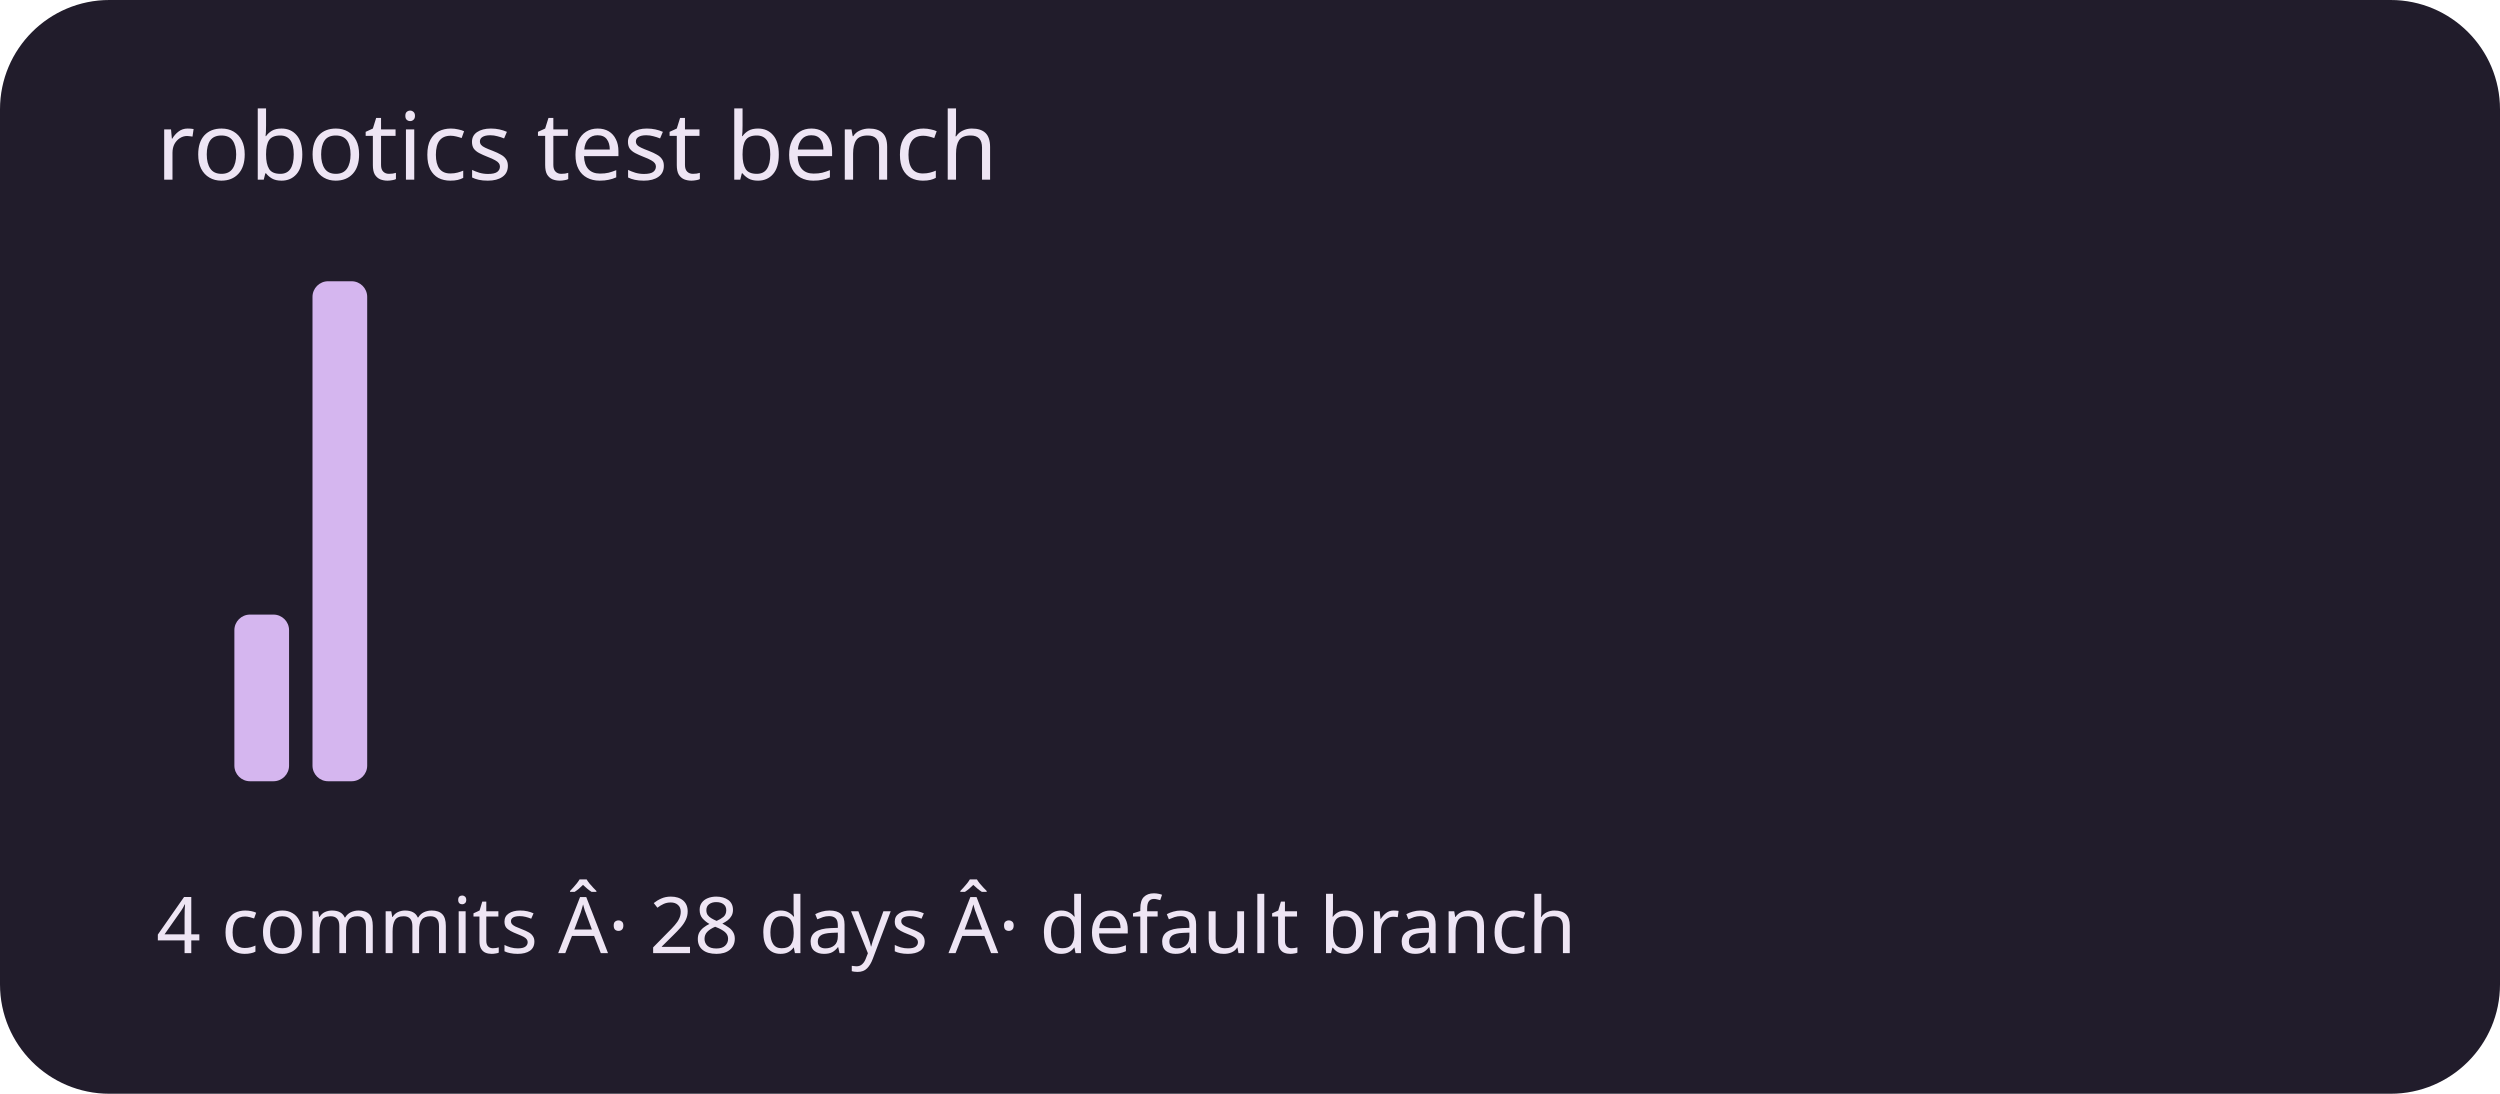
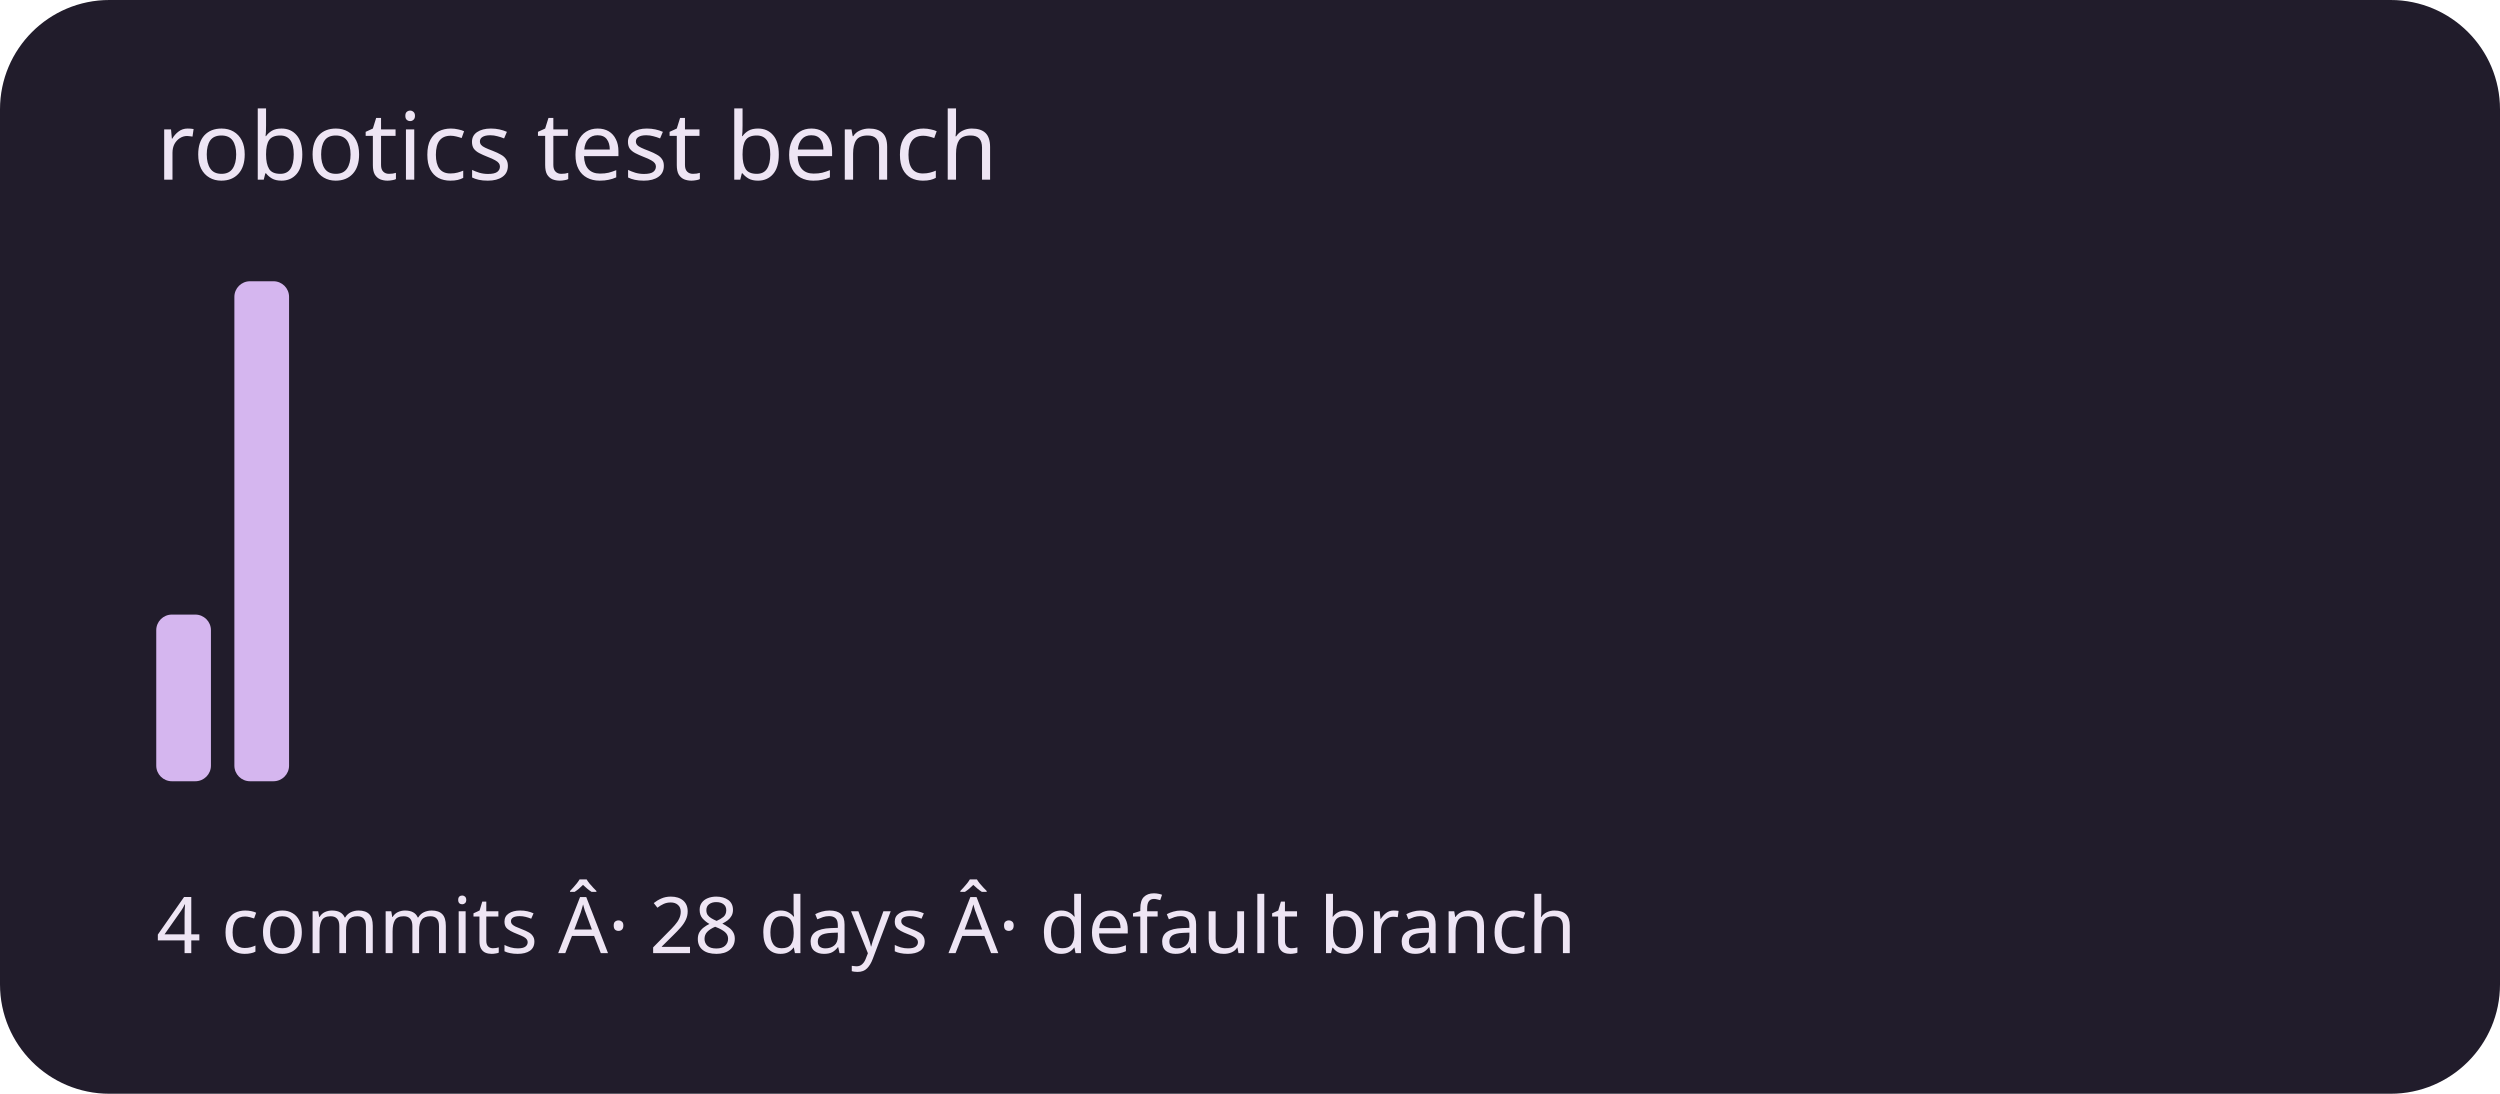
<svg xmlns="http://www.w3.org/2000/svg" viewBox="0 0 320 140" role="img" aria-labelledby="title description">
  <rect width="320" height="140" rx="14" fill="#211c2b" />
  <g fill="#d5b6ef">
-     <rect x="20" y="100" width="7" height="0" rx="2" />
-     <rect x="30" y="78.667" width="7" height="21.333" rx="2" />
-     <rect x="40" y="36" width="7" height="64" rx="2" />
+     <rect x="20" y="78.667" width="7" height="21.333" rx="2" />
+     <rect x="30" y="36" width="7" height="64" rx="2" />
+     <rect x="40" y="100" width="7" height="0" rx="2" />
    <rect x="50" y="100" width="7" height="0" rx="2" />
    <rect x="60" y="100" width="7" height="0" rx="2" />
    <rect x="70" y="100" width="7" height="0" rx="2" />
    <rect x="80" y="100" width="7" height="0" rx="2" />
    <rect x="90" y="100" width="7" height="0" rx="2" />
    <rect x="100" y="100" width="7" height="0" rx="2" />
    <rect x="110" y="100" width="7" height="0" rx="2" />
    <rect x="120" y="100" width="7" height="0" rx="2" />
    <rect x="130" y="100" width="7" height="0" rx="2" />
    <rect x="140" y="100" width="7" height="0" rx="2" />
    <rect x="150" y="100" width="7" height="0" rx="2" />
    <rect x="160" y="100" width="7" height="0" rx="2" />
    <rect x="170" y="100" width="7" height="0" rx="2" />
    <rect x="180" y="100" width="7" height="0" rx="2" />
    <rect x="190" y="100" width="7" height="0" rx="2" />
    <rect x="200" y="100" width="7" height="0" rx="2" />
    <rect x="210" y="100" width="7" height="0" rx="2" />
    <rect x="220" y="100" width="7" height="0" rx="2" />
    <rect x="230" y="100" width="7" height="0" rx="2" />
    <rect x="240" y="100" width="7" height="0" rx="2" />
    <rect x="250" y="100" width="7" height="0" rx="2" />
    <rect x="260" y="100" width="7" height="0" rx="2" />
    <rect x="270" y="100" width="7" height="0" rx="2" />
    <rect x="280" y="100" width="7" height="0" rx="2" />
    <rect x="290" y="100" width="7" height="0" rx="2" />
  </g>
  <g font-family="system-ui,sans-serif" fill="#eee5f4">
    <text x="20" y="23" font-size="12">robotics test bench</text>
    <text x="20" y="122" font-size="10">4 commits Â· 28 days Â· default branch</text>
  </g>
</svg>
